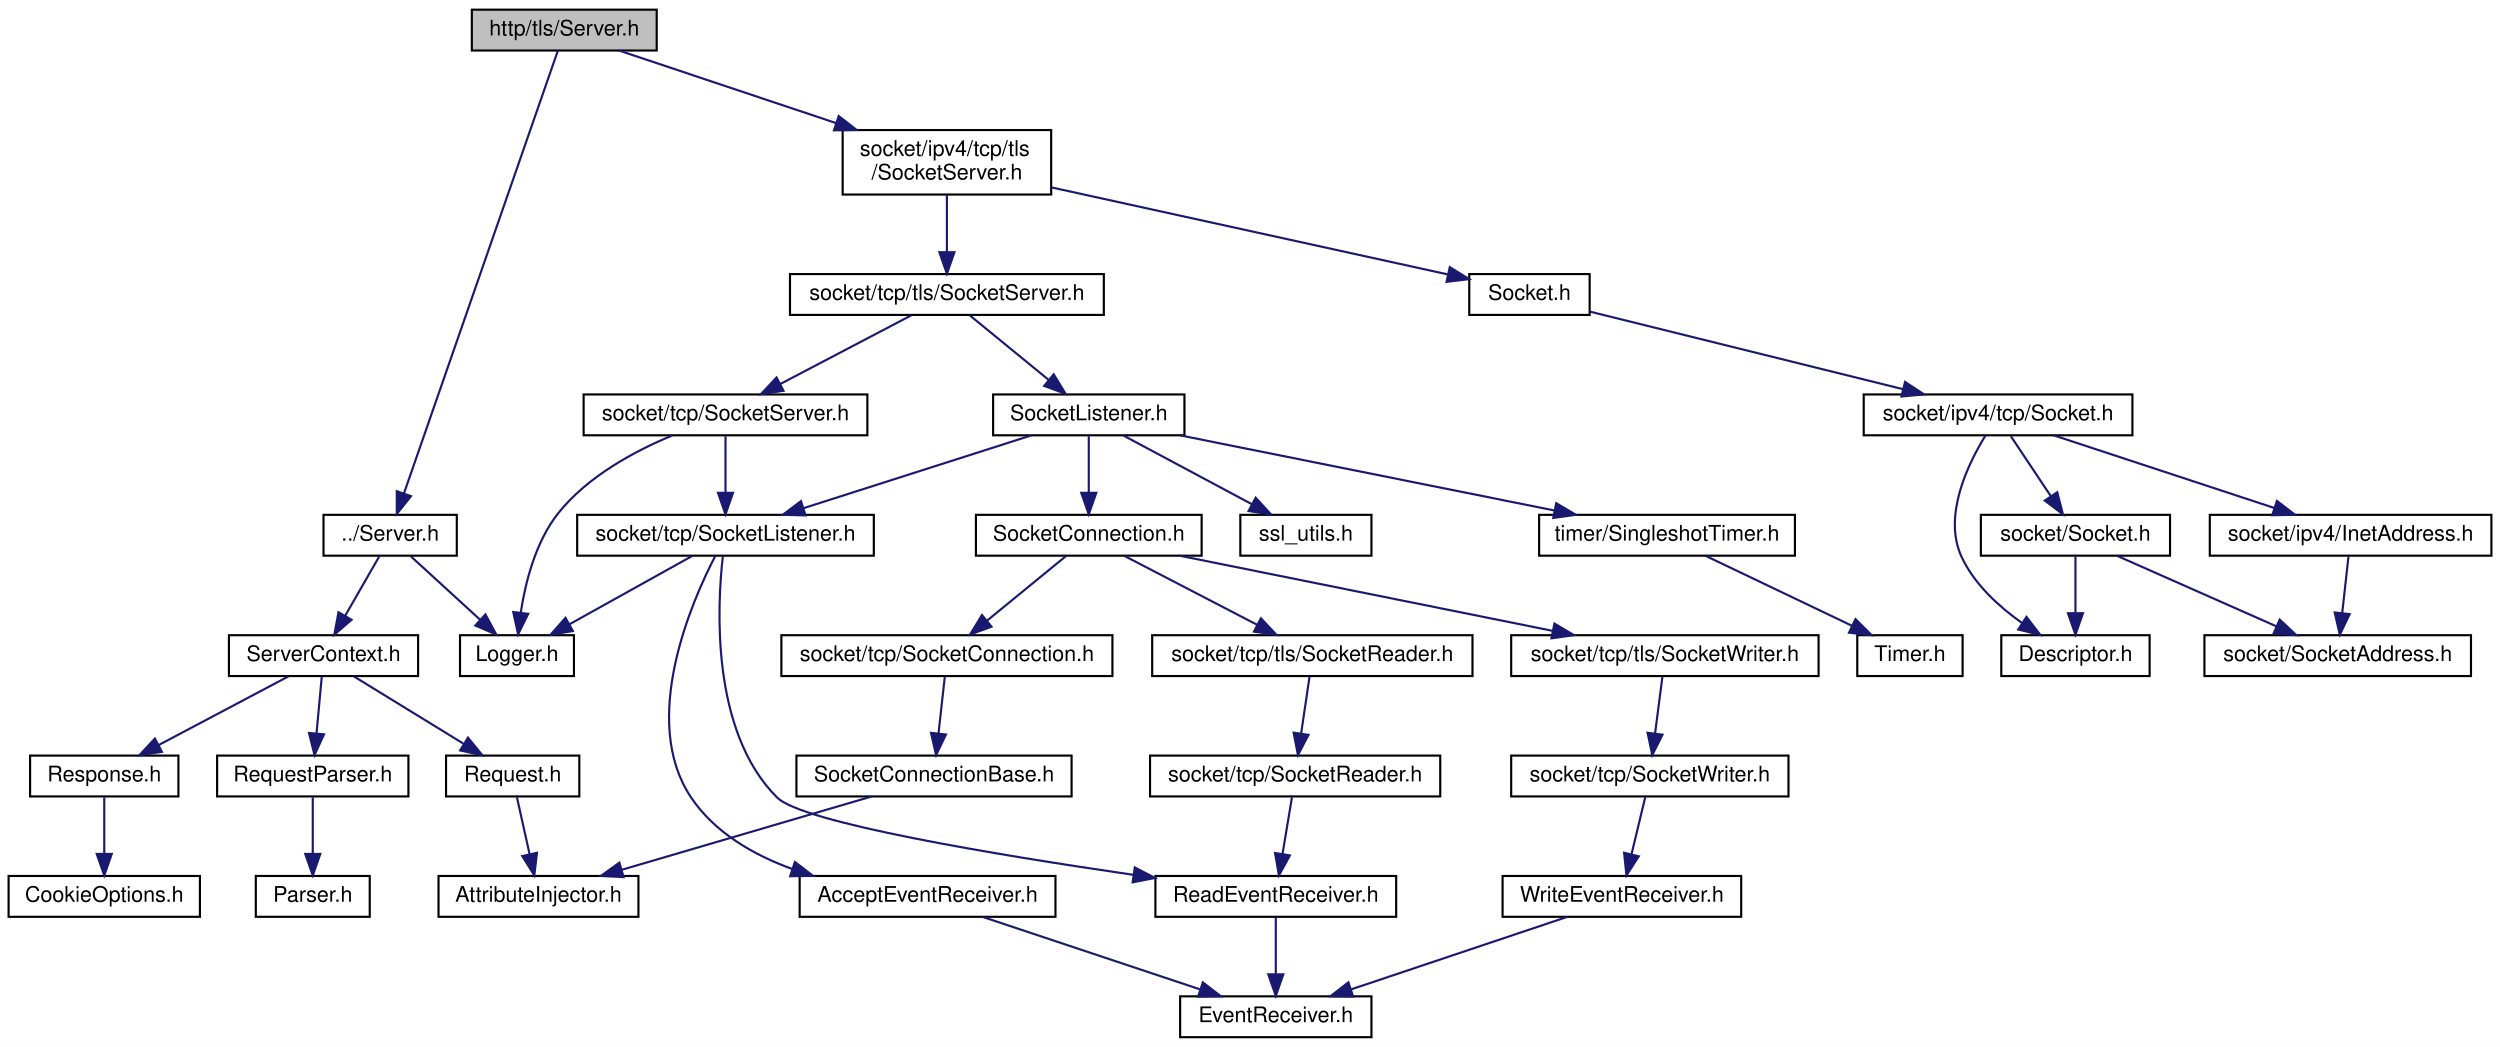
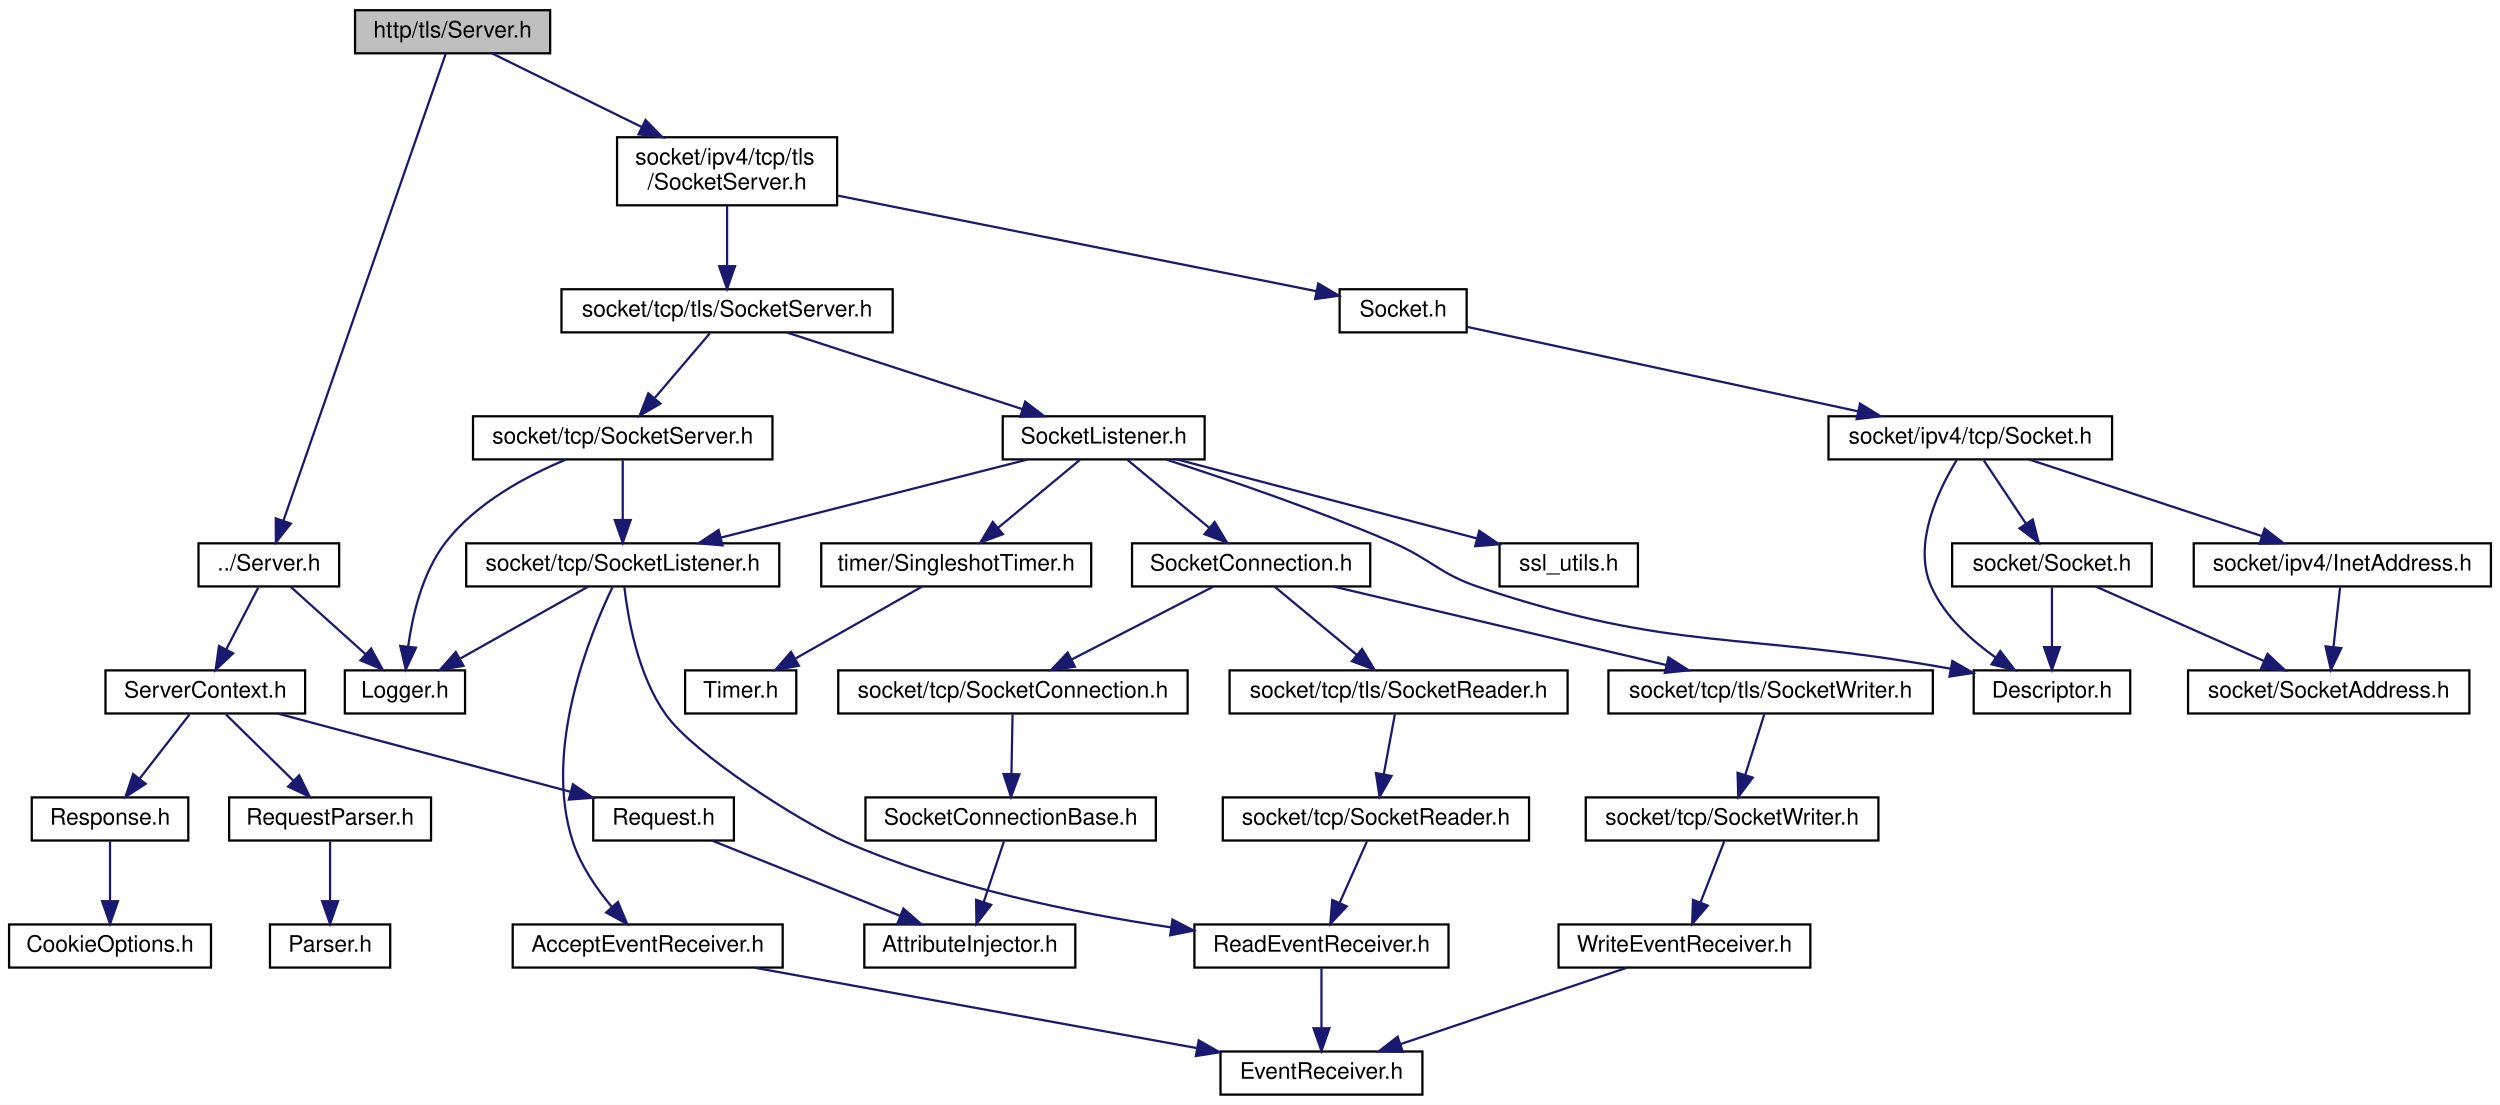
- <svg xmlns="http://www.w3.org/2000/svg" xmlns:xlink="http://www.w3.org/1999/xlink" width="1163pt" height="487pt" viewBox="0.00 0.00 1163.00 487.00">
+ <svg xmlns="http://www.w3.org/2000/svg" xmlns:xlink="http://www.w3.org/1999/xlink" width="1102pt" height="487pt" viewBox="0.00 0.00 1102.00 487.00">
  <g id="graph0" class="graph" transform="scale(1 1) rotate(0) translate(4 483)">
-     <polygon fill="white" stroke="transparent" points="-4,4 -4,-483 1159,-483 1159,4 -4,4" />
+     <polygon fill="white" stroke="transparent" points="-4,4 -4,-483 1098,-483 1098,4 -4,4" />
    <g id="node1" class="node">
      <g id="a_node1">
        <a xlink:title=" ">
-           <polygon fill="#bfbfbf" stroke="black" points="215.5,-459.5 215.5,-478.5 301.5,-478.5 301.5,-459.5 215.5,-459.5" />
-           <text text-anchor="middle" x="258.5" y="-466.5" font-family="Helvetica,sans-Serif" font-size="10.00">http/tls/Server.h</text>
+           <polygon fill="#bfbfbf" stroke="black" points="152.5,-459.5 152.5,-478.5 238.5,-478.5 238.5,-459.5 152.5,-459.5" />
+           <text text-anchor="middle" x="195.5" y="-466.5" font-family="Helvetica,sans-Serif" font-size="10.00">http/tls/Server.h</text>
        </a>
      </g>
    </g>
    <g id="node2" class="node">
      <g id="a_node2">
        <a xlink:href="_server_8h.html" target="_top" xlink:title=" ">
-           <polygon fill="white" stroke="black" points="146.5,-224.5 146.5,-243.5 208.5,-243.5 208.5,-224.5 146.5,-224.5" />
-           <text text-anchor="middle" x="177.5" y="-231.5" font-family="Helvetica,sans-Serif" font-size="10.00">../Server.h</text>
+           <polygon fill="white" stroke="black" points="83.5,-224.5 83.5,-243.5 145.5,-243.5 145.5,-224.5 83.5,-224.5" />
+           <text text-anchor="middle" x="114.5" y="-231.5" font-family="Helvetica,sans-Serif" font-size="10.00">../Server.h</text>
        </a>
      </g>
    </g>
    <g id="edge1" class="edge">
-       <path fill="none" stroke="midnightblue" d="M255.52,-459.43C243.76,-425.61 200.43,-300.95 183.93,-253.5" />
-       <polygon fill="midnightblue" stroke="midnightblue" points="187.18,-252.19 180.59,-243.9 180.57,-254.49 187.18,-252.19" />
+       <path fill="none" stroke="midnightblue" d="M192.52,-459.43C180.76,-425.61 137.43,-300.95 120.93,-253.5" />
+       <polygon fill="midnightblue" stroke="midnightblue" points="124.18,-252.19 117.59,-243.9 117.57,-254.49 124.18,-252.19" />
    </g>
    <g id="node11" class="node">
      <g id="a_node11">
        <a xlink:href="ipv4_2tcp_2tls_2_socket_server_8h.html" target="_top" xlink:title=" ">
-           <polygon fill="white" stroke="black" points="388,-392.5 388,-422.5 485,-422.5 485,-392.5 388,-392.5" />
-           <text text-anchor="start" x="396" y="-410.5" font-family="Helvetica,sans-Serif" font-size="10.00">socket/ipv4/tcp/tls</text>
-           <text text-anchor="middle" x="436.5" y="-399.5" font-family="Helvetica,sans-Serif" font-size="10.00">/SocketServer.h</text>
+           <polygon fill="white" stroke="black" points="268,-392.5 268,-422.5 365,-422.5 365,-392.5 268,-392.5" />
+           <text text-anchor="start" x="276" y="-410.5" font-family="Helvetica,sans-Serif" font-size="10.00">socket/ipv4/tcp/tls</text>
+           <text text-anchor="middle" x="316.5" y="-399.5" font-family="Helvetica,sans-Serif" font-size="10.00">/SocketServer.h</text>
        </a>
      </g>
    </g>
    <g id="edge10" class="edge">
-       <path fill="none" stroke="midnightblue" d="M284,-459.48C310.25,-450.7 351.87,-436.79 385.01,-425.71" />
-       <polygon fill="midnightblue" stroke="midnightblue" points="386.17,-429.01 394.55,-422.52 383.96,-422.37 386.17,-429.01" />
+       <path fill="none" stroke="midnightblue" d="M212.84,-459.48C229.99,-451.04 256.8,-437.86 278.86,-427.01" />
+       <polygon fill="midnightblue" stroke="midnightblue" points="280.55,-430.08 287.98,-422.52 277.46,-423.79 280.55,-430.08" />
    </g>
    <g id="node3" class="node">
      <g id="a_node3">
        <a xlink:href="_logger_8h.html" target="_top" xlink:title=" ">
-           <polygon fill="white" stroke="black" points="210,-168.5 210,-187.5 263,-187.5 263,-168.5 210,-168.5" />
-           <text text-anchor="middle" x="236.5" y="-175.5" font-family="Helvetica,sans-Serif" font-size="10.00">Logger.h</text>
+           <polygon fill="white" stroke="black" points="148,-168.5 148,-187.5 201,-187.5 201,-168.5 148,-168.5" />
+           <text text-anchor="middle" x="174.5" y="-175.5" font-family="Helvetica,sans-Serif" font-size="10.00">Logger.h</text>
        </a>
      </g>
    </g>
    <g id="edge2" class="edge">
-       <path fill="none" stroke="midnightblue" d="M186.98,-224.32C195.7,-216.34 208.84,-204.31 219.4,-194.65" />
-       <polygon fill="midnightblue" stroke="midnightblue" points="221.83,-197.17 226.85,-187.83 217.11,-192 221.83,-197.17" />
+       <path fill="none" stroke="midnightblue" d="M124.14,-224.32C133.01,-216.34 146.37,-204.31 157.11,-194.65" />
+       <polygon fill="midnightblue" stroke="midnightblue" points="159.59,-197.13 164.68,-187.83 154.91,-191.92 159.59,-197.13" />
    </g>
    <g id="node4" class="node">
      <g id="a_node4">
        <a xlink:href="_server_context_8h.html" target="_top" xlink:title=" ">
-           <polygon fill="white" stroke="black" points="102.5,-168.5 102.5,-187.5 190.5,-187.5 190.5,-168.5 102.5,-168.5" />
-           <text text-anchor="middle" x="146.5" y="-175.5" font-family="Helvetica,sans-Serif" font-size="10.00">ServerContext.h</text>
+           <polygon fill="white" stroke="black" points="42.5,-168.5 42.5,-187.5 130.5,-187.5 130.5,-168.5 42.5,-168.5" />
+           <text text-anchor="middle" x="86.5" y="-175.5" font-family="Helvetica,sans-Serif" font-size="10.00">ServerContext.h</text>
        </a>
      </g>
    </g>
    <g id="edge3" class="edge">
-       <path fill="none" stroke="midnightblue" d="M172.38,-224.08C168.09,-216.61 161.84,-205.72 156.56,-196.52" />
-       <polygon fill="midnightblue" stroke="midnightblue" points="159.54,-194.68 151.52,-187.75 153.47,-198.17 159.54,-194.68" />
+       <path fill="none" stroke="midnightblue" d="M109.88,-224.08C106.04,-216.69 100.48,-205.95 95.74,-196.81" />
+       <polygon fill="midnightblue" stroke="midnightblue" points="98.75,-195.02 91.04,-187.75 92.53,-198.24 98.75,-195.02" />
    </g>
    <g id="node5" class="node">
      <g id="a_node5">
        <a xlink:href="http_2_request_8h.html" target="_top" xlink:title=" ">
-           <polygon fill="white" stroke="black" points="203.5,-112.5 203.5,-131.5 265.5,-131.5 265.5,-112.5 203.5,-112.5" />
-           <text text-anchor="middle" x="234.5" y="-119.5" font-family="Helvetica,sans-Serif" font-size="10.00">Request.h</text>
+           <polygon fill="white" stroke="black" points="257.5,-112.5 257.5,-131.5 319.5,-131.5 319.5,-112.5 257.5,-112.5" />
+           <text text-anchor="middle" x="288.5" y="-119.5" font-family="Helvetica,sans-Serif" font-size="10.00">Request.h</text>
        </a>
      </g>
    </g>
    <g id="edge4" class="edge">
-       <path fill="none" stroke="midnightblue" d="M160.64,-168.32C174.37,-159.9 195.44,-146.97 211.56,-137.07" />
-       <polygon fill="midnightblue" stroke="midnightblue" points="213.7,-139.87 220.4,-131.65 210.04,-133.9 213.7,-139.87" />
+       <path fill="none" stroke="midnightblue" d="M118.51,-168.44C153.43,-159.11 209.44,-144.13 247.55,-133.95" />
+       <polygon fill="midnightblue" stroke="midnightblue" points="248.55,-137.3 257.31,-131.34 246.74,-130.54 248.55,-137.3" />
    </g>
    <g id="node7" class="node">
      <g id="a_node7">
        <a xlink:href="_request_parser_8h.html" target="_top" xlink:title=" ">
          <polygon fill="white" stroke="black" points="97,-112.5 97,-131.5 186,-131.5 186,-112.5 97,-112.5" />
          <text text-anchor="middle" x="141.5" y="-119.5" font-family="Helvetica,sans-Serif" font-size="10.00">RequestParser.h</text>
        </a>
      </g>
    </g>
    <g id="edge6" class="edge">
-       <path fill="none" stroke="midnightblue" d="M145.67,-168.08C145.02,-161.01 144.08,-150.86 143.26,-141.99" />
-       <polygon fill="midnightblue" stroke="midnightblue" points="146.72,-141.39 142.31,-131.75 139.75,-142.03 146.72,-141.39" />
+       <path fill="none" stroke="midnightblue" d="M95.58,-168.08C103.67,-160.14 115.7,-148.34 125.41,-138.8" />
+       <polygon fill="midnightblue" stroke="midnightblue" points="127.9,-141.25 132.59,-131.75 123,-136.26 127.9,-141.25" />
    </g>
    <g id="node9" class="node">
      <g id="a_node9">
        <a xlink:href="http_2_response_8h.html" target="_top" xlink:title=" ">
          <polygon fill="white" stroke="black" points="10,-112.5 10,-131.5 79,-131.5 79,-112.5 10,-112.5" />
          <text text-anchor="middle" x="44.5" y="-119.5" font-family="Helvetica,sans-Serif" font-size="10.00">Response.h</text>
        </a>
      </g>
    </g>
    <g id="edge8" class="edge">
-       <path fill="none" stroke="midnightblue" d="M130.11,-168.32C113.83,-159.7 88.63,-146.36 69.78,-136.39" />
-       <polygon fill="midnightblue" stroke="midnightblue" points="71.32,-133.24 60.85,-131.65 68.05,-139.43 71.32,-133.24" />
+       <path fill="none" stroke="midnightblue" d="M79.56,-168.08C73.57,-160.38 64.75,-149.03 57.45,-139.65" />
+       <polygon fill="midnightblue" stroke="midnightblue" points="60.21,-137.5 51.31,-131.75 54.68,-141.79 60.21,-137.5" />
    </g>
    <g id="node6" class="node">
      <g id="a_node6">
        <a xlink:href="_attribute_injector_8h.html" target="_top" xlink:title=" ">
-           <polygon fill="white" stroke="black" points="200,-56.5 200,-75.5 293,-75.5 293,-56.5 200,-56.5" />
-           <text text-anchor="middle" x="246.5" y="-63.5" font-family="Helvetica,sans-Serif" font-size="10.00">AttributeInjector.h</text>
+           <polygon fill="white" stroke="black" points="377,-56.5 377,-75.5 470,-75.5 470,-56.5 377,-56.5" />
+           <text text-anchor="middle" x="423.5" y="-63.5" font-family="Helvetica,sans-Serif" font-size="10.00">AttributeInjector.h</text>
        </a>
      </g>
    </g>
    <g id="edge5" class="edge">
-       <path fill="none" stroke="midnightblue" d="M236.48,-112.08C238.07,-104.93 240.36,-94.64 242.35,-85.69" />
-       <polygon fill="midnightblue" stroke="midnightblue" points="245.8,-86.27 244.56,-75.75 238.97,-84.75 245.8,-86.27" />
+       <path fill="none" stroke="midnightblue" d="M309.89,-112.44C332.21,-103.52 367.4,-89.44 392.71,-79.32" />
+       <polygon fill="midnightblue" stroke="midnightblue" points="394.22,-82.48 402.21,-75.52 391.62,-75.98 394.22,-82.48" />
    </g>
    <g id="node8" class="node">
      <g id="a_node8">
        <a xlink:href="_parser_8h.html" target="_top" xlink:title=" ">
          <polygon fill="white" stroke="black" points="115,-56.5 115,-75.5 168,-75.5 168,-56.5 115,-56.5" />
          <text text-anchor="middle" x="141.5" y="-63.5" font-family="Helvetica,sans-Serif" font-size="10.00">Parser.h</text>
        </a>
      </g>
    </g>
    <g id="edge7" class="edge">
      <path fill="none" stroke="midnightblue" d="M141.5,-112.08C141.5,-105.01 141.5,-94.86 141.5,-85.99" />
      <polygon fill="midnightblue" stroke="midnightblue" points="145,-85.75 141.5,-75.75 138,-85.75 145,-85.75" />
    </g>
    <g id="node10" class="node">
      <g id="a_node10">
        <a xlink:href="_cookie_options_8h.html" target="_top" xlink:title=" ">
          <polygon fill="white" stroke="black" points="0,-56.5 0,-75.5 89,-75.5 89,-56.5 0,-56.5" />
          <text text-anchor="middle" x="44.5" y="-63.5" font-family="Helvetica,sans-Serif" font-size="10.00">CookieOptions.h</text>
        </a>
      </g>
    </g>
    <g id="edge9" class="edge">
      <path fill="none" stroke="midnightblue" d="M44.5,-112.08C44.5,-105.01 44.5,-94.86 44.5,-85.99" />
      <polygon fill="midnightblue" stroke="midnightblue" points="48,-85.75 44.5,-75.75 41,-85.75 48,-85.75" />
    </g>
    <g id="node12" class="node">
      <g id="a_node12">
        <a xlink:href="ipv4_2tcp_2tls_2_socket_8h.html" target="_top" xlink:title=" ">
-           <polygon fill="white" stroke="black" points="679.5,-336.5 679.5,-355.5 735.5,-355.5 735.5,-336.5 679.5,-336.5" />
-           <text text-anchor="middle" x="707.5" y="-343.5" font-family="Helvetica,sans-Serif" font-size="10.00">Socket.h</text>
+           <polygon fill="white" stroke="black" points="586.5,-336.5 586.5,-355.5 642.5,-355.5 642.5,-336.5 586.5,-336.5" />
+           <text text-anchor="middle" x="614.5" y="-343.5" font-family="Helvetica,sans-Serif" font-size="10.00">Socket.h</text>
        </a>
      </g>
    </g>
    <g id="edge11" class="edge">
-       <path fill="none" stroke="midnightblue" d="M485.26,-395.79C538.08,-384.2 621.22,-365.94 669.43,-355.36" />
-       <polygon fill="midnightblue" stroke="midnightblue" points="670.44,-358.72 679.45,-353.16 668.94,-351.88 670.44,-358.72" />
+       <path fill="none" stroke="midnightblue" d="M365.04,-396.81C424.07,-385.02 522.48,-365.37 576.37,-354.61" />
+       <polygon fill="midnightblue" stroke="midnightblue" points="577.08,-358.04 586.21,-352.65 575.71,-351.18 577.08,-358.04" />
    </g>
    <g id="node18" class="node">
      <g id="a_node18">
        <a xlink:href="tcp_2tls_2_socket_server_8h.html" target="_top" xlink:title=" ">
-           <polygon fill="white" stroke="black" points="363.5,-336.5 363.5,-355.5 509.5,-355.5 509.5,-336.5 363.5,-336.5" />
-           <text text-anchor="middle" x="436.5" y="-343.5" font-family="Helvetica,sans-Serif" font-size="10.00">socket/tcp/tls/SocketServer.h</text>
+           <polygon fill="white" stroke="black" points="243.5,-336.5 243.5,-355.5 389.5,-355.5 389.5,-336.5 243.5,-336.5" />
+           <text text-anchor="middle" x="316.5" y="-343.5" font-family="Helvetica,sans-Serif" font-size="10.00">socket/tcp/tls/SocketServer.h</text>
        </a>
      </g>
    </g>
    <g id="edge19" class="edge">
-       <path fill="none" stroke="midnightblue" d="M436.5,-392.4C436.5,-384.47 436.5,-374.46 436.5,-365.86" />
-       <polygon fill="midnightblue" stroke="midnightblue" points="440,-365.66 436.5,-355.66 433,-365.66 440,-365.66" />
+       <path fill="none" stroke="midnightblue" d="M316.5,-392.4C316.5,-384.47 316.5,-374.46 316.5,-365.86" />
+       <polygon fill="midnightblue" stroke="midnightblue" points="320,-365.66 316.5,-355.66 313,-365.66 320,-365.66" />
    </g>
    <g id="node13" class="node">
      <g id="a_node13">
        <a xlink:href="ipv4_2tcp_2_socket_8h.html" target="_top" xlink:title=" ">
-           <polygon fill="white" stroke="black" points="863,-280.5 863,-299.5 988,-299.5 988,-280.5 863,-280.5" />
-           <text text-anchor="middle" x="925.5" y="-287.5" font-family="Helvetica,sans-Serif" font-size="10.00">socket/ipv4/tcp/Socket.h</text>
+           <polygon fill="white" stroke="black" points="802,-280.5 802,-299.5 927,-299.5 927,-280.5 802,-280.5" />
+           <text text-anchor="middle" x="864.5" y="-287.5" font-family="Helvetica,sans-Serif" font-size="10.00">socket/ipv4/tcp/Socket.h</text>
        </a>
      </g>
    </g>
    <g id="edge12" class="edge">
-       <path fill="none" stroke="midnightblue" d="M735.55,-338.05C772.47,-328.91 837.76,-312.73 881.33,-301.94" />
-       <polygon fill="midnightblue" stroke="midnightblue" points="882.23,-305.32 891.09,-299.52 880.55,-298.53 882.23,-305.32" />
+       <path fill="none" stroke="midnightblue" d="M642.69,-338.91C684.47,-329.89 763.43,-312.83 814.99,-301.69" />
+       <polygon fill="midnightblue" stroke="midnightblue" points="815.89,-305.08 824.92,-299.55 814.41,-298.24 815.89,-305.08" />
    </g>
    <g id="node14" class="node">
      <g id="a_node14">
        <a xlink:href="_descriptor_8h.html" target="_top" xlink:title=" ">
-           <polygon fill="white" stroke="black" points="927,-168.5 927,-187.5 996,-187.5 996,-168.5 927,-168.5" />
-           <text text-anchor="middle" x="961.5" y="-175.5" font-family="Helvetica,sans-Serif" font-size="10.00">Descriptor.h</text>
+           <polygon fill="white" stroke="black" points="866,-168.5 866,-187.5 935,-187.5 935,-168.5 866,-168.5" />
+           <text text-anchor="middle" x="900.5" y="-175.5" font-family="Helvetica,sans-Serif" font-size="10.00">Descriptor.h</text>
        </a>
      </g>
    </g>
    <g id="edge13" class="edge">
-       <path fill="none" stroke="midnightblue" d="M919.56,-280.25C911.67,-267.45 899.68,-243.05 908.5,-224 914.42,-211.21 925.97,-200.72 936.78,-193.1" />
-       <polygon fill="midnightblue" stroke="midnightblue" points="938.71,-196.02 945.17,-187.61 934.88,-190.16 938.71,-196.02" />
+       <path fill="none" stroke="midnightblue" d="M858.56,-280.25C850.67,-267.45 838.68,-243.05 847.5,-224 853.42,-211.21 864.97,-200.72 875.78,-193.1" />
+       <polygon fill="midnightblue" stroke="midnightblue" points="877.71,-196.02 884.17,-187.61 873.88,-190.16 877.71,-196.02" />
    </g>
    <g id="node15" class="node">
      <g id="a_node15">
        <a xlink:href="_socket_8h.html" target="_top" xlink:title=" ">
-           <polygon fill="white" stroke="black" points="917.5,-224.5 917.5,-243.5 1005.5,-243.5 1005.5,-224.5 917.5,-224.5" />
-           <text text-anchor="middle" x="961.5" y="-231.5" font-family="Helvetica,sans-Serif" font-size="10.00">socket/Socket.h</text>
+           <polygon fill="white" stroke="black" points="856.5,-224.5 856.5,-243.5 944.5,-243.5 944.5,-224.5 856.5,-224.5" />
+           <text text-anchor="middle" x="900.5" y="-231.5" font-family="Helvetica,sans-Serif" font-size="10.00">socket/Socket.h</text>
        </a>
      </g>
    </g>
    <g id="edge14" class="edge">
-       <path fill="none" stroke="midnightblue" d="M931.44,-280.08C936.48,-272.53 943.84,-261.49 950.01,-252.23" />
-       <polygon fill="midnightblue" stroke="midnightblue" points="953.03,-254.01 955.67,-243.75 947.21,-250.13 953.03,-254.01" />
+       <path fill="none" stroke="midnightblue" d="M870.44,-280.08C875.48,-272.53 882.84,-261.49 889.01,-252.23" />
+       <polygon fill="midnightblue" stroke="midnightblue" points="892.03,-254.01 894.67,-243.75 886.21,-250.13 892.03,-254.01" />
    </g>
    <g id="node17" class="node">
      <g id="a_node17">
        <a xlink:href="_inet_address_8h.html" target="_top" xlink:title=" ">
-           <polygon fill="white" stroke="black" points="1024,-224.5 1024,-243.5 1155,-243.5 1155,-224.5 1024,-224.5" />
-           <text text-anchor="middle" x="1089.5" y="-231.5" font-family="Helvetica,sans-Serif" font-size="10.00">socket/ipv4/InetAddress.h</text>
+           <polygon fill="white" stroke="black" points="963,-224.5 963,-243.5 1094,-243.5 1094,-224.5 963,-224.5" />
+           <text text-anchor="middle" x="1028.5" y="-231.5" font-family="Helvetica,sans-Serif" font-size="10.00">socket/ipv4/InetAddress.h</text>
        </a>
      </g>
    </g>
    <g id="edge17" class="edge">
-       <path fill="none" stroke="midnightblue" d="M951.49,-280.44C979.2,-271.32 1023.25,-256.81 1054.12,-246.65" />
-       <polygon fill="midnightblue" stroke="midnightblue" points="1055.23,-249.97 1063.64,-243.52 1053.04,-243.32 1055.23,-249.97" />
+       <path fill="none" stroke="midnightblue" d="M890.49,-280.44C918.2,-271.32 962.25,-256.81 993.12,-246.65" />
+       <polygon fill="midnightblue" stroke="midnightblue" points="994.23,-249.97 1002.64,-243.52 992.04,-243.32 994.23,-249.97" />
    </g>
    <g id="edge15" class="edge">
-       <path fill="none" stroke="midnightblue" d="M961.5,-224.08C961.5,-217.01 961.5,-206.86 961.5,-197.99" />
-       <polygon fill="midnightblue" stroke="midnightblue" points="965,-197.75 961.5,-187.75 958,-197.75 965,-197.75" />
+       <path fill="none" stroke="midnightblue" d="M900.5,-224.08C900.5,-217.01 900.5,-206.86 900.5,-197.99" />
+       <polygon fill="midnightblue" stroke="midnightblue" points="904,-197.75 900.5,-187.75 897,-197.75 904,-197.75" />
    </g>
    <g id="node16" class="node">
      <g id="a_node16">
        <a xlink:href="_socket_address_8h.html" target="_top" xlink:title=" ">
-           <polygon fill="white" stroke="black" points="1021.5,-168.5 1021.5,-187.5 1145.5,-187.5 1145.5,-168.5 1021.5,-168.5" />
-           <text text-anchor="middle" x="1083.5" y="-175.5" font-family="Helvetica,sans-Serif" font-size="10.00">socket/SocketAddress.h</text>
+           <polygon fill="white" stroke="black" points="960.5,-168.5 960.5,-187.5 1084.5,-187.5 1084.5,-168.5 960.5,-168.5" />
+           <text text-anchor="middle" x="1022.5" y="-175.5" font-family="Helvetica,sans-Serif" font-size="10.00">socket/SocketAddress.h</text>
        </a>
      </g>
    </g>
    <g id="edge16" class="edge">
-       <path fill="none" stroke="midnightblue" d="M980.83,-224.44C1000.82,-215.6 1032.24,-201.69 1055.06,-191.59" />
-       <polygon fill="midnightblue" stroke="midnightblue" points="1056.53,-194.76 1064.26,-187.52 1053.7,-188.36 1056.53,-194.76" />
+       <path fill="none" stroke="midnightblue" d="M919.83,-224.44C939.82,-215.6 971.24,-201.69 994.06,-191.59" />
+       <polygon fill="midnightblue" stroke="midnightblue" points="995.53,-194.76 1003.26,-187.52 992.7,-188.36 995.53,-194.76" />
    </g>
    <g id="edge18" class="edge">
-       <path fill="none" stroke="midnightblue" d="M1088.51,-224.08C1087.71,-216.93 1086.57,-206.64 1085.58,-197.69" />
-       <polygon fill="midnightblue" stroke="midnightblue" points="1089.06,-197.3 1084.47,-187.75 1082.1,-198.08 1089.06,-197.3" />
+       <path fill="none" stroke="midnightblue" d="M1027.51,-224.08C1026.71,-216.93 1025.57,-206.64 1024.58,-197.69" />
+       <polygon fill="midnightblue" stroke="midnightblue" points="1028.06,-197.3 1023.47,-187.75 1021.1,-198.08 1028.06,-197.3" />
    </g>
    <g id="node19" class="node">
      <g id="a_node19">
        <a xlink:href="tls_2_socket_listener_8h.html" target="_top" xlink:title=" ">
-           <polygon fill="white" stroke="black" points="458,-280.5 458,-299.5 547,-299.5 547,-280.5 458,-280.5" />
-           <text text-anchor="middle" x="502.5" y="-287.5" font-family="Helvetica,sans-Serif" font-size="10.00">SocketListener.h</text>
+           <polygon fill="white" stroke="black" points="438,-280.5 438,-299.5 527,-299.5 527,-280.5 438,-280.5" />
+           <text text-anchor="middle" x="482.5" y="-287.5" font-family="Helvetica,sans-Serif" font-size="10.00">SocketListener.h</text>
        </a>
      </g>
    </g>
    <g id="edge20" class="edge">
-       <path fill="none" stroke="midnightblue" d="M447.1,-336.32C456.96,-328.26 471.85,-316.08 483.72,-306.37" />
-       <polygon fill="midnightblue" stroke="midnightblue" points="486.18,-308.88 491.7,-299.83 481.75,-303.46 486.18,-308.88" />
+       <path fill="none" stroke="midnightblue" d="M342.8,-336.44C370.85,-327.32 415.44,-312.81 446.68,-302.65" />
+       <polygon fill="midnightblue" stroke="midnightblue" points="447.89,-305.94 456.32,-299.52 445.73,-299.28 447.89,-305.94" />
    </g>
    <g id="node35" class="node">
      <g id="a_node35">
        <a xlink:href="tcp_2_socket_server_8h.html" target="_top" xlink:title=" ">
-           <polygon fill="white" stroke="black" points="267.5,-280.5 267.5,-299.5 399.5,-299.5 399.5,-280.5 267.5,-280.5" />
-           <text text-anchor="middle" x="333.5" y="-287.5" font-family="Helvetica,sans-Serif" font-size="10.00">socket/tcp/SocketServer.h</text>
-         </a>
-       </g>
-     </g>
-     <g id="edge41" class="edge">
-       <path fill="none" stroke="midnightblue" d="M419.95,-336.32C403.51,-327.7 378.07,-314.36 359.03,-304.39" />
-       <polygon fill="midnightblue" stroke="midnightblue" points="360.49,-301.2 350.01,-299.65 357.24,-307.4 360.49,-301.2" />
+           <polygon fill="white" stroke="black" points="204.5,-280.5 204.5,-299.5 336.5,-299.5 336.5,-280.5 204.5,-280.5" />
+           <text text-anchor="middle" x="270.5" y="-287.5" font-family="Helvetica,sans-Serif" font-size="10.00">socket/tcp/SocketServer.h</text>
+         </a>
+       </g>
+     </g>
+     <g id="edge42" class="edge">
+       <path fill="none" stroke="midnightblue" d="M308.9,-336.08C302.27,-328.3 292.48,-316.8 284.44,-307.37" />
+       <polygon fill="midnightblue" stroke="midnightblue" points="287.1,-305.09 277.95,-299.75 281.77,-309.63 287.1,-305.09" />
+     </g>
+     <g id="edge21" class="edge">
+       <path fill="none" stroke="midnightblue" d="M510.16,-280.38C536.16,-272 575.99,-258.45 609.5,-244 627.39,-236.29 630.02,-230.17 648.5,-224 734.85,-195.17 762.99,-204.92 855.7,-188.25" />
+       <polygon fill="midnightblue" stroke="midnightblue" points="856.59,-191.64 865.79,-186.38 855.32,-184.76 856.59,-191.64" />
    </g>
    <g id="node20" class="node">
      <g id="a_node20">
        <a xlink:href="tls_2_socket_connection_8h.html" target="_top" xlink:title=" ">
-           <polygon fill="white" stroke="black" points="450,-224.5 450,-243.5 555,-243.5 555,-224.5 450,-224.5" />
-           <text text-anchor="middle" x="502.5" y="-231.5" font-family="Helvetica,sans-Serif" font-size="10.00">SocketConnection.h</text>
-         </a>
-       </g>
-     </g>
-     <g id="edge21" class="edge">
-       <path fill="none" stroke="midnightblue" d="M502.5,-280.08C502.5,-273.01 502.5,-262.86 502.5,-253.99" />
-       <polygon fill="midnightblue" stroke="midnightblue" points="506,-253.75 502.5,-243.75 499,-253.75 506,-253.75" />
+           <polygon fill="white" stroke="black" points="495,-224.5 495,-243.5 600,-243.5 600,-224.5 495,-224.5" />
+           <text text-anchor="middle" x="547.5" y="-231.5" font-family="Helvetica,sans-Serif" font-size="10.00">SocketConnection.h</text>
+         </a>
+       </g>
+     </g>
+     <g id="edge22" class="edge">
+       <path fill="none" stroke="midnightblue" d="M492.94,-280.32C502.65,-272.26 517.32,-260.08 529,-250.37" />
+       <polygon fill="midnightblue" stroke="midnightblue" points="531.41,-252.92 536.87,-243.83 526.94,-247.53 531.41,-252.92" />
    </g>
    <g id="node30" class="node">
      <g id="a_node30">
        <a xlink:href="_socket_listener_8h.html" target="_top" xlink:title=" ">
-           <polygon fill="white" stroke="black" points="264.5,-224.5 264.5,-243.5 402.5,-243.5 402.5,-224.5 264.5,-224.5" />
-           <text text-anchor="middle" x="333.5" y="-231.5" font-family="Helvetica,sans-Serif" font-size="10.00">socket/tcp/SocketListener.h</text>
-         </a>
-       </g>
-     </g>
-     <g id="edge33" class="edge">
-       <path fill="none" stroke="midnightblue" d="M475.72,-280.44C447.17,-271.32 401.77,-256.81 369.96,-246.65" />
-       <polygon fill="midnightblue" stroke="midnightblue" points="370.74,-243.23 360.15,-243.52 368.61,-249.89 370.74,-243.23" />
+           <polygon fill="white" stroke="black" points="201.5,-224.5 201.5,-243.5 339.5,-243.5 339.5,-224.5 201.5,-224.5" />
+           <text text-anchor="middle" x="270.5" y="-231.5" font-family="Helvetica,sans-Serif" font-size="10.00">socket/tcp/SocketListener.h</text>
+         </a>
+       </g>
+     </g>
+     <g id="edge34" class="edge">
+       <path fill="none" stroke="midnightblue" d="M448.91,-280.44C412.31,-271.12 353.66,-256.18 313.67,-246" />
+       <polygon fill="midnightblue" stroke="midnightblue" points="314.49,-242.59 303.93,-243.52 312.76,-249.38 314.49,-242.59" />
    </g>
    <g id="node32" class="node">
      <g id="a_node32">
        <a xlink:href="ssl__utils_8h.html" target="_top" xlink:title=" ">
-           <polygon fill="white" stroke="black" points="573,-224.5 573,-243.5 634,-243.5 634,-224.5 573,-224.5" />
-           <text text-anchor="middle" x="603.5" y="-231.5" font-family="Helvetica,sans-Serif" font-size="10.00">ssl_utils.h</text>
-         </a>
-       </g>
-     </g>
-     <g id="edge38" class="edge">
-       <path fill="none" stroke="midnightblue" d="M518.73,-280.32C534.85,-271.7 559.8,-258.36 578.46,-248.39" />
-       <polygon fill="midnightblue" stroke="midnightblue" points="580.14,-251.46 587.31,-243.65 576.84,-245.28 580.14,-251.46" />
+           <polygon fill="white" stroke="black" points="657,-224.5 657,-243.5 718,-243.5 718,-224.5 657,-224.5" />
+           <text text-anchor="middle" x="687.5" y="-231.5" font-family="Helvetica,sans-Serif" font-size="10.00">ssl_utils.h</text>
+         </a>
+       </g>
+     </g>
+     <g id="edge39" class="edge">
+       <path fill="none" stroke="midnightblue" d="M514.98,-280.44C550.74,-271.03 608.27,-255.87 646.95,-245.68" />
+       <polygon fill="midnightblue" stroke="midnightblue" points="648.06,-249.01 656.84,-243.08 646.28,-242.24 648.06,-249.01" />
    </g>
    <g id="node33" class="node">
      <g id="a_node33">
        <a xlink:href="_singleshot_timer_8h.html" target="_top" xlink:title=" ">
-           <polygon fill="white" stroke="black" points="712,-224.5 712,-243.5 831,-243.5 831,-224.5 712,-224.5" />
-           <text text-anchor="middle" x="771.5" y="-231.5" font-family="Helvetica,sans-Serif" font-size="10.00">timer/SingleshotTimer.h</text>
-         </a>
-       </g>
-     </g>
-     <g id="edge39" class="edge">
-       <path fill="none" stroke="midnightblue" d="M545.12,-280.44C592.25,-270.98 668.19,-255.74 718.96,-245.55" />
-       <polygon fill="midnightblue" stroke="midnightblue" points="719.96,-248.92 729.08,-243.52 718.58,-242.05 719.96,-248.92" />
+           <polygon fill="white" stroke="black" points="358,-224.5 358,-243.5 477,-243.5 477,-224.5 358,-224.5" />
+           <text text-anchor="middle" x="417.5" y="-231.5" font-family="Helvetica,sans-Serif" font-size="10.00">timer/SingleshotTimer.h</text>
+         </a>
+       </g>
+     </g>
+     <g id="edge40" class="edge">
+       <path fill="none" stroke="midnightblue" d="M472.06,-280.32C462.35,-272.26 447.68,-260.08 436,-250.37" />
+       <polygon fill="midnightblue" stroke="midnightblue" points="438.06,-247.53 428.13,-243.83 433.59,-252.92 438.06,-247.53" />
    </g>
    <g id="node21" class="node">
      <g id="a_node21">
        <a xlink:href="_socket_connection_8h.html" target="_top" xlink:title=" ">
-           <polygon fill="white" stroke="black" points="359.5,-168.5 359.5,-187.5 513.5,-187.5 513.5,-168.5 359.5,-168.5" />
-           <text text-anchor="middle" x="436.5" y="-175.5" font-family="Helvetica,sans-Serif" font-size="10.00">socket/tcp/SocketConnection.h</text>
-         </a>
-       </g>
-     </g>
-     <g id="edge22" class="edge">
-       <path fill="none" stroke="midnightblue" d="M491.9,-224.32C482.04,-216.26 467.15,-204.08 455.28,-194.37" />
-       <polygon fill="midnightblue" stroke="midnightblue" points="457.25,-191.46 447.3,-187.83 452.82,-196.88 457.25,-191.46" />
+           <polygon fill="white" stroke="black" points="365.5,-168.5 365.5,-187.5 519.5,-187.5 519.5,-168.5 365.5,-168.5" />
+           <text text-anchor="middle" x="442.5" y="-175.5" font-family="Helvetica,sans-Serif" font-size="10.00">socket/tcp/SocketConnection.h</text>
+         </a>
+       </g>
+     </g>
+     <g id="edge23" class="edge">
+       <path fill="none" stroke="midnightblue" d="M530.63,-224.32C513.79,-215.66 487.69,-202.24 468.26,-192.25" />
+       <polygon fill="midnightblue" stroke="midnightblue" points="469.82,-189.12 459.33,-187.65 466.62,-195.34 469.82,-189.12" />
    </g>
    <g id="node23" class="node">
      <g id="a_node23">
        <a xlink:href="tls_2_socket_reader_8h.html" target="_top" xlink:title=" ">
-           <polygon fill="white" stroke="black" points="532,-168.5 532,-187.5 681,-187.5 681,-168.5 532,-168.5" />
-           <text text-anchor="middle" x="606.5" y="-175.5" font-family="Helvetica,sans-Serif" font-size="10.00">socket/tcp/tls/SocketReader.h</text>
-         </a>
-       </g>
-     </g>
-     <g id="edge25" class="edge">
-       <path fill="none" stroke="midnightblue" d="M519.21,-224.32C535.81,-215.7 561.5,-202.36 580.72,-192.39" />
-       <polygon fill="midnightblue" stroke="midnightblue" points="582.57,-195.37 589.83,-187.65 579.34,-189.16 582.57,-195.37" />
+           <polygon fill="white" stroke="black" points="538,-168.5 538,-187.5 687,-187.5 687,-168.5 538,-168.5" />
+           <text text-anchor="middle" x="612.5" y="-175.5" font-family="Helvetica,sans-Serif" font-size="10.00">socket/tcp/tls/SocketReader.h</text>
+         </a>
+       </g>
+     </g>
+     <g id="edge26" class="edge">
+       <path fill="none" stroke="midnightblue" d="M557.94,-224.32C567.65,-216.26 582.32,-204.08 594,-194.37" />
+       <polygon fill="midnightblue" stroke="midnightblue" points="596.41,-196.92 601.87,-187.83 591.94,-191.53 596.41,-196.92" />
    </g>
    <g id="node27" class="node">
      <g id="a_node27">
        <a xlink:href="tls_2_socket_writer_8h.html" target="_top" xlink:title=" ">
-           <polygon fill="white" stroke="black" points="699,-168.5 699,-187.5 842,-187.5 842,-168.5 699,-168.5" />
-           <text text-anchor="middle" x="770.5" y="-175.5" font-family="Helvetica,sans-Serif" font-size="10.00">socket/tcp/tls/SocketWriter.h</text>
-         </a>
-       </g>
-     </g>
-     <g id="edge29" class="edge">
-       <path fill="none" stroke="midnightblue" d="M544.97,-224.44C591.91,-214.98 667.58,-199.74 718.15,-189.55" />
-       <polygon fill="midnightblue" stroke="midnightblue" points="719.12,-192.92 728.23,-187.52 717.74,-186.06 719.12,-192.92" />
+           <polygon fill="white" stroke="black" points="705,-168.5 705,-187.5 848,-187.5 848,-168.5 705,-168.5" />
+           <text text-anchor="middle" x="776.5" y="-175.5" font-family="Helvetica,sans-Serif" font-size="10.00">socket/tcp/tls/SocketWriter.h</text>
+         </a>
+       </g>
+     </g>
+     <g id="edge30" class="edge">
+       <path fill="none" stroke="midnightblue" d="M583.79,-224.44C623.48,-215.08 687.21,-200.06 730.41,-189.87" />
+       <polygon fill="midnightblue" stroke="midnightblue" points="731.45,-193.22 740.38,-187.52 729.85,-186.41 731.45,-193.22" />
    </g>
    <g id="node22" class="node">
      <g id="a_node22">
        <a xlink:href="_socket_connection_base_8h.html" target="_top" xlink:title=" ">
-           <polygon fill="white" stroke="black" points="366.5,-112.5 366.5,-131.5 494.5,-131.5 494.5,-112.5 366.5,-112.5" />
-           <text text-anchor="middle" x="430.5" y="-119.5" font-family="Helvetica,sans-Serif" font-size="10.00">SocketConnectionBase.h</text>
-         </a>
-       </g>
-     </g>
-     <g id="edge23" class="edge">
-       <path fill="none" stroke="midnightblue" d="M435.51,-168.08C434.71,-160.93 433.57,-150.64 432.58,-141.69" />
-       <polygon fill="midnightblue" stroke="midnightblue" points="436.06,-141.3 431.47,-131.75 429.1,-142.08 436.06,-141.3" />
+           <polygon fill="white" stroke="black" points="377.5,-112.5 377.5,-131.5 505.5,-131.5 505.5,-112.5 377.5,-112.5" />
+           <text text-anchor="middle" x="441.5" y="-119.5" font-family="Helvetica,sans-Serif" font-size="10.00">SocketConnectionBase.h</text>
+         </a>
+       </g>
    </g>
    <g id="edge24" class="edge">
-       <path fill="none" stroke="midnightblue" d="M401.34,-112.44C369.99,-103.24 319.97,-88.56 285.3,-78.39" />
-       <polygon fill="midnightblue" stroke="midnightblue" points="286.1,-74.97 275.52,-75.52 284.13,-81.69 286.1,-74.97" />
+       <path fill="none" stroke="midnightblue" d="M442.33,-168.08C442.2,-161.01 442.02,-150.86 441.85,-141.99" />
+       <polygon fill="midnightblue" stroke="midnightblue" points="445.35,-141.68 441.66,-131.75 438.35,-141.81 445.35,-141.68" />
+     </g>
+     <g id="edge25" class="edge">
+       <path fill="none" stroke="midnightblue" d="M438.53,-112.08C436.12,-104.85 432.64,-94.41 429.63,-85.4" />
+       <polygon fill="midnightblue" stroke="midnightblue" points="432.9,-84.13 426.42,-75.75 426.26,-86.34 432.9,-84.13" />
    </g>
    <g id="node24" class="node">
      <g id="a_node24">
        <a xlink:href="_socket_reader_8h.html" target="_top" xlink:title=" ">
-           <polygon fill="white" stroke="black" points="531,-112.5 531,-131.5 666,-131.5 666,-112.5 531,-112.5" />
-           <text text-anchor="middle" x="598.5" y="-119.5" font-family="Helvetica,sans-Serif" font-size="10.00">socket/tcp/SocketReader.h</text>
-         </a>
-       </g>
-     </g>
-     <g id="edge26" class="edge">
-       <path fill="none" stroke="midnightblue" d="M605.18,-168.08C604.12,-160.93 602.59,-150.64 601.27,-141.69" />
-       <polygon fill="midnightblue" stroke="midnightblue" points="604.72,-141.13 599.8,-131.75 597.8,-142.16 604.72,-141.13" />
+           <polygon fill="white" stroke="black" points="535,-112.5 535,-131.5 670,-131.5 670,-112.5 535,-112.5" />
+           <text text-anchor="middle" x="602.5" y="-119.5" font-family="Helvetica,sans-Serif" font-size="10.00">socket/tcp/SocketReader.h</text>
+         </a>
+       </g>
+     </g>
+     <g id="edge27" class="edge">
+       <path fill="none" stroke="midnightblue" d="M610.85,-168.08C609.52,-160.93 607.62,-150.64 605.96,-141.69" />
+       <polygon fill="midnightblue" stroke="midnightblue" points="609.38,-140.95 604.12,-131.75 602.5,-142.22 609.38,-140.95" />
    </g>
    <g id="node25" class="node">
      <g id="a_node25">
        <a xlink:href="_read_event_receiver_8h.html" target="_top" xlink:title=" ">
-           <polygon fill="white" stroke="black" points="533.5,-56.5 533.5,-75.5 645.5,-75.5 645.5,-56.5 533.5,-56.5" />
-           <text text-anchor="middle" x="589.5" y="-63.5" font-family="Helvetica,sans-Serif" font-size="10.00">ReadEventReceiver.h</text>
-         </a>
-       </g>
-     </g>
-     <g id="edge27" class="edge">
-       <path fill="none" stroke="midnightblue" d="M597.01,-112.08C595.82,-104.93 594.11,-94.64 592.62,-85.69" />
-       <polygon fill="midnightblue" stroke="midnightblue" points="596.05,-85.04 590.96,-75.75 589.15,-86.19 596.05,-85.04" />
+           <polygon fill="white" stroke="black" points="522.5,-56.5 522.5,-75.5 634.5,-75.5 634.5,-56.5 522.5,-56.5" />
+           <text text-anchor="middle" x="578.5" y="-63.5" font-family="Helvetica,sans-Serif" font-size="10.00">ReadEventReceiver.h</text>
+         </a>
+       </g>
+     </g>
+     <g id="edge28" class="edge">
+       <path fill="none" stroke="midnightblue" d="M598.54,-112.08C595.29,-104.77 590.58,-94.18 586.55,-85.1" />
+       <polygon fill="midnightblue" stroke="midnightblue" points="589.65,-83.47 582.39,-75.75 583.25,-86.31 589.65,-83.47" />
    </g>
    <g id="node26" class="node">
      <g id="a_node26">
        <a xlink:href="_event_receiver_8h.html" target="_top" xlink:title=" ">
-           <polygon fill="white" stroke="black" points="545,-0.5 545,-19.5 634,-19.5 634,-0.5 545,-0.5" />
-           <text text-anchor="middle" x="589.5" y="-7.5" font-family="Helvetica,sans-Serif" font-size="10.00">EventReceiver.h</text>
-         </a>
-       </g>
-     </g>
-     <g id="edge28" class="edge">
-       <path fill="none" stroke="midnightblue" d="M589.5,-56.08C589.5,-49.01 589.5,-38.86 589.5,-29.99" />
-       <polygon fill="midnightblue" stroke="midnightblue" points="593,-29.75 589.5,-19.75 586,-29.75 593,-29.75" />
+           <polygon fill="white" stroke="black" points="534,-0.5 534,-19.5 623,-19.5 623,-0.5 534,-0.5" />
+           <text text-anchor="middle" x="578.5" y="-7.5" font-family="Helvetica,sans-Serif" font-size="10.00">EventReceiver.h</text>
+         </a>
+       </g>
+     </g>
+     <g id="edge29" class="edge">
+       <path fill="none" stroke="midnightblue" d="M578.5,-56.08C578.5,-49.01 578.5,-38.86 578.5,-29.99" />
+       <polygon fill="midnightblue" stroke="midnightblue" points="582,-29.75 578.5,-19.75 575,-29.75 582,-29.75" />
    </g>
    <g id="node28" class="node">
      <g id="a_node28">
        <a xlink:href="_socket_writer_8h.html" target="_top" xlink:title=" ">
-           <polygon fill="white" stroke="black" points="699,-112.5 699,-131.5 828,-131.5 828,-112.5 699,-112.5" />
-           <text text-anchor="middle" x="763.5" y="-119.5" font-family="Helvetica,sans-Serif" font-size="10.00">socket/tcp/SocketWriter.h</text>
-         </a>
-       </g>
-     </g>
-     <g id="edge30" class="edge">
-       <path fill="none" stroke="midnightblue" d="M769.34,-168.08C768.42,-160.93 767.08,-150.64 765.92,-141.69" />
-       <polygon fill="midnightblue" stroke="midnightblue" points="769.39,-141.22 764.63,-131.75 762.45,-142.12 769.39,-141.22" />
+           <polygon fill="white" stroke="black" points="695,-112.5 695,-131.5 824,-131.5 824,-112.5 695,-112.5" />
+           <text text-anchor="middle" x="759.5" y="-119.5" font-family="Helvetica,sans-Serif" font-size="10.00">socket/tcp/SocketWriter.h</text>
+         </a>
+       </g>
+     </g>
+     <g id="edge31" class="edge">
+       <path fill="none" stroke="midnightblue" d="M773.69,-168.08C771.42,-160.85 768.13,-150.41 765.29,-141.4" />
+       <polygon fill="midnightblue" stroke="midnightblue" points="768.6,-140.24 762.25,-131.75 761.92,-142.34 768.6,-140.24" />
    </g>
    <g id="node29" class="node">
      <g id="a_node29">
        <a xlink:href="_write_event_receiver_8h.html" target="_top" xlink:title=" ">
-           <polygon fill="white" stroke="black" points="695,-56.5 695,-75.5 806,-75.5 806,-56.5 695,-56.5" />
-           <text text-anchor="middle" x="750.5" y="-63.5" font-family="Helvetica,sans-Serif" font-size="10.00">WriteEventReceiver.h</text>
-         </a>
-       </g>
-     </g>
-     <g id="edge31" class="edge">
-       <path fill="none" stroke="midnightblue" d="M761.35,-112.08C759.63,-104.93 757.15,-94.64 755,-85.69" />
-       <polygon fill="midnightblue" stroke="midnightblue" points="758.35,-84.65 752.61,-75.75 751.54,-86.29 758.35,-84.65" />
+           <polygon fill="white" stroke="black" points="683,-56.5 683,-75.5 794,-75.5 794,-56.5 683,-56.5" />
+           <text text-anchor="middle" x="738.5" y="-63.5" font-family="Helvetica,sans-Serif" font-size="10.00">WriteEventReceiver.h</text>
+         </a>
+       </g>
    </g>
    <g id="edge32" class="edge">
-       <path fill="none" stroke="midnightblue" d="M724.99,-56.44C697.9,-47.36 654.91,-32.94 624.63,-22.78" />
-       <polygon fill="midnightblue" stroke="midnightblue" points="625.49,-19.38 614.89,-19.52 623.26,-26.01 625.49,-19.38" />
-     </g>
-     <g id="edge36" class="edge">
-       <path fill="none" stroke="midnightblue" d="M317.92,-224.32C302.5,-215.74 278.69,-202.49 260.79,-192.52" />
-       <polygon fill="midnightblue" stroke="midnightblue" points="262.49,-189.46 252.05,-187.65 259.08,-195.58 262.49,-189.46" />
+       <path fill="none" stroke="midnightblue" d="M756.03,-112.08C753.19,-104.77 749.07,-94.18 745.54,-85.1" />
+       <polygon fill="midnightblue" stroke="midnightblue" points="748.79,-83.8 741.9,-75.75 742.27,-86.34 748.79,-83.8" />
+     </g>
+     <g id="edge33" class="edge">
+       <path fill="none" stroke="midnightblue" d="M713.15,-56.44C686.23,-47.36 643.5,-32.94 613.41,-22.78" />
+       <polygon fill="midnightblue" stroke="midnightblue" points="614.33,-19.4 603.73,-19.52 612.09,-26.03 614.33,-19.4" />
    </g>
    <g id="edge37" class="edge">
-       <path fill="none" stroke="midnightblue" d="M332.27,-224.2C329.71,-201.93 326.39,-142.98 357.5,-112 369.26,-100.29 458.88,-85.4 523.21,-76.03" />
-       <polygon fill="midnightblue" stroke="midnightblue" points="523.9,-79.47 533.3,-74.58 522.9,-72.54 523.9,-79.47" />
+       <path fill="none" stroke="midnightblue" d="M255.08,-224.32C239.96,-215.82 216.68,-202.73 199.03,-192.8" />
+       <polygon fill="midnightblue" stroke="midnightblue" points="200.32,-189.51 189.89,-187.65 196.89,-195.61 200.32,-189.51" />
+     </g>
+     <g id="edge38" class="edge">
+       <path fill="none" stroke="midnightblue" d="M271.23,-224.21C272.72,-210.93 277.08,-185.42 289.5,-168 301.99,-150.48 348.8,-120.65 368.5,-112 414.33,-91.87 469.83,-80.48 512.27,-74.2" />
+       <polygon fill="midnightblue" stroke="midnightblue" points="512.81,-77.65 522.21,-72.78 511.82,-70.72 512.81,-77.65" />
    </g>
    <g id="node31" class="node">
      <g id="a_node31">
        <a xlink:href="_accept_event_receiver_8h.html" target="_top" xlink:title=" ">
-           <polygon fill="white" stroke="black" points="368,-56.5 368,-75.5 487,-75.5 487,-56.5 368,-56.5" />
-           <text text-anchor="middle" x="427.5" y="-63.5" font-family="Helvetica,sans-Serif" font-size="10.00">AcceptEventReceiver.h</text>
-         </a>
-       </g>
-     </g>
-     <g id="edge34" class="edge">
-       <path fill="none" stroke="midnightblue" d="M328.81,-224.49C317.87,-203.42 293.41,-147.89 317.5,-112 328.42,-95.73 346.37,-85.34 364.64,-78.71" />
-       <polygon fill="midnightblue" stroke="midnightblue" points="365.78,-82.02 374.18,-75.57 363.59,-75.37 365.78,-82.02" />
+           <polygon fill="white" stroke="black" points="222,-56.5 222,-75.5 341,-75.5 341,-56.5 222,-56.5" />
+           <text text-anchor="middle" x="281.5" y="-63.5" font-family="Helvetica,sans-Serif" font-size="10.00">AcceptEventReceiver.h</text>
+         </a>
+       </g>
    </g>
    <g id="edge35" class="edge">
-       <path fill="none" stroke="midnightblue" d="M453.17,-56.44C480.42,-47.36 523.68,-32.94 554.15,-22.78" />
-       <polygon fill="midnightblue" stroke="midnightblue" points="555.57,-26 563.95,-19.52 553.36,-19.36 555.57,-26" />
+       <path fill="none" stroke="midnightblue" d="M266.04,-224.29C256.33,-204.12 235.15,-152.79 248.5,-112 251.99,-101.34 259.07,-91.12 265.79,-83.12" />
+       <polygon fill="midnightblue" stroke="midnightblue" points="268.4,-85.44 272.48,-75.66 263.2,-80.76 268.4,-85.44" />
+     </g>
+     <g id="edge36" class="edge">
+       <path fill="none" stroke="midnightblue" d="M328.56,-56.44C381.53,-46.81 467.48,-31.18 523.51,-21" />
+       <polygon fill="midnightblue" stroke="midnightblue" points="524.39,-24.4 533.6,-19.16 523.14,-17.51 524.39,-24.4" />
    </g>
    <g id="node34" class="node">
      <g id="a_node34">
        <a xlink:href="_timer_8h.html" target="_top" xlink:title=" ">
-           <polygon fill="white" stroke="black" points="860,-168.5 860,-187.5 909,-187.5 909,-168.5 860,-168.5" />
-           <text text-anchor="middle" x="884.5" y="-175.5" font-family="Helvetica,sans-Serif" font-size="10.00">Timer.h</text>
-         </a>
-       </g>
-     </g>
-     <g id="edge40" class="edge">
-       <path fill="none" stroke="midnightblue" d="M789.41,-224.44C807.75,-215.68 836.51,-201.94 857.59,-191.86" />
-       <polygon fill="midnightblue" stroke="midnightblue" points="859.17,-194.99 866.68,-187.52 856.15,-188.67 859.17,-194.99" />
-     </g>
-     <g id="edge42" class="edge">
-       <path fill="none" stroke="midnightblue" d="M308.67,-280.41C291.4,-273.22 269.12,-261.33 255.5,-244 245.07,-230.72 240.36,-211.89 238.24,-197.91" />
-       <polygon fill="midnightblue" stroke="midnightblue" points="241.71,-197.44 237.03,-187.94 234.76,-198.28 241.71,-197.44" />
+           <polygon fill="white" stroke="black" points="298,-168.5 298,-187.5 347,-187.5 347,-168.5 298,-168.5" />
+           <text text-anchor="middle" x="322.5" y="-175.5" font-family="Helvetica,sans-Serif" font-size="10.00">Timer.h</text>
+         </a>
+       </g>
+     </g>
+     <g id="edge41" class="edge">
+       <path fill="none" stroke="midnightblue" d="M402.24,-224.32C387.28,-215.82 364.25,-202.73 346.77,-192.8" />
+       <polygon fill="midnightblue" stroke="midnightblue" points="348.15,-189.55 337.73,-187.65 344.69,-195.64 348.15,-189.55" />
    </g>
    <g id="edge43" class="edge">
-       <path fill="none" stroke="midnightblue" d="M333.5,-280.08C333.5,-273.01 333.5,-262.86 333.5,-253.99" />
-       <polygon fill="midnightblue" stroke="midnightblue" points="337,-253.75 333.5,-243.75 330,-253.75 337,-253.75" />
+       <path fill="none" stroke="midnightblue" d="M245.59,-280.47C228.29,-273.31 205.99,-261.43 192.5,-244 182.21,-230.7 177.8,-211.87 175.91,-197.9" />
+       <polygon fill="midnightblue" stroke="midnightblue" points="179.39,-197.51 174.87,-187.93 172.43,-198.24 179.39,-197.51" />
+     </g>
+     <g id="edge44" class="edge">
+       <path fill="none" stroke="midnightblue" d="M270.5,-280.08C270.5,-273.01 270.5,-262.86 270.5,-253.99" />
+       <polygon fill="midnightblue" stroke="midnightblue" points="274,-253.75 270.5,-243.75 267,-253.75 274,-253.75" />
    </g>
  </g>
</svg>
